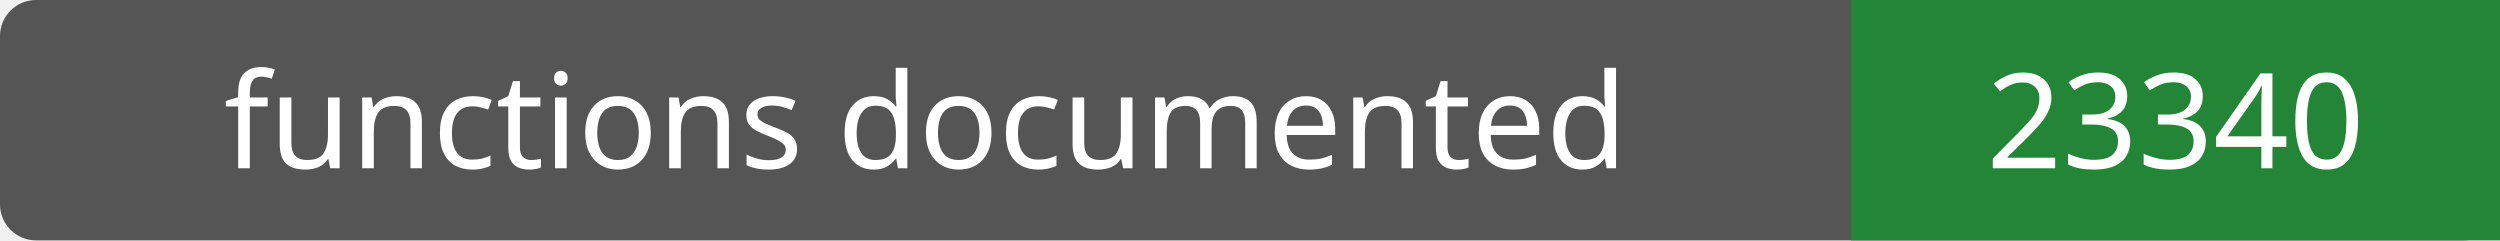
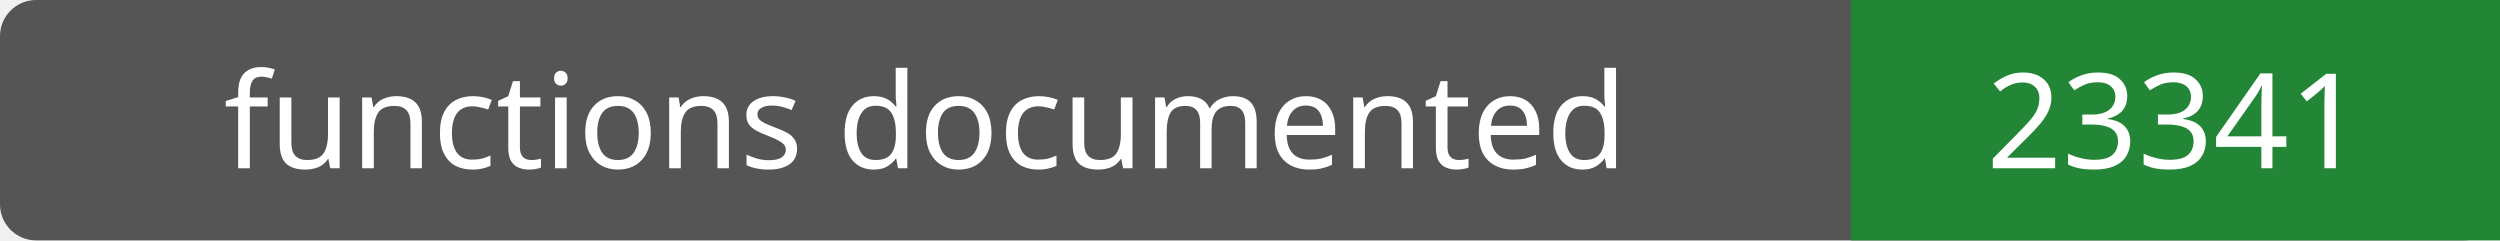
- <svg xmlns="http://www.w3.org/2000/svg" width="208" height="20" role="img" aria-label="functions documented: 23340">
+ <svg xmlns="http://www.w3.org/2000/svg" width="208" height="20" role="img" aria-label="functions documented: 23341">
  <rect width="208" height="20" rx="3" fill="#555" />
  <path fill="#238636" d="M154 0h54v20H154z" />
  <g fill="#fff" text-anchor="middle" font-family="Verdana,sans-serif" font-size="11">
    <text x="77.0" y="14">functions documented</text>
-     <text x="181.0" y="14">23340</text>
+     <text x="181.0" y="14">23341</text>
  </g>
</svg>
